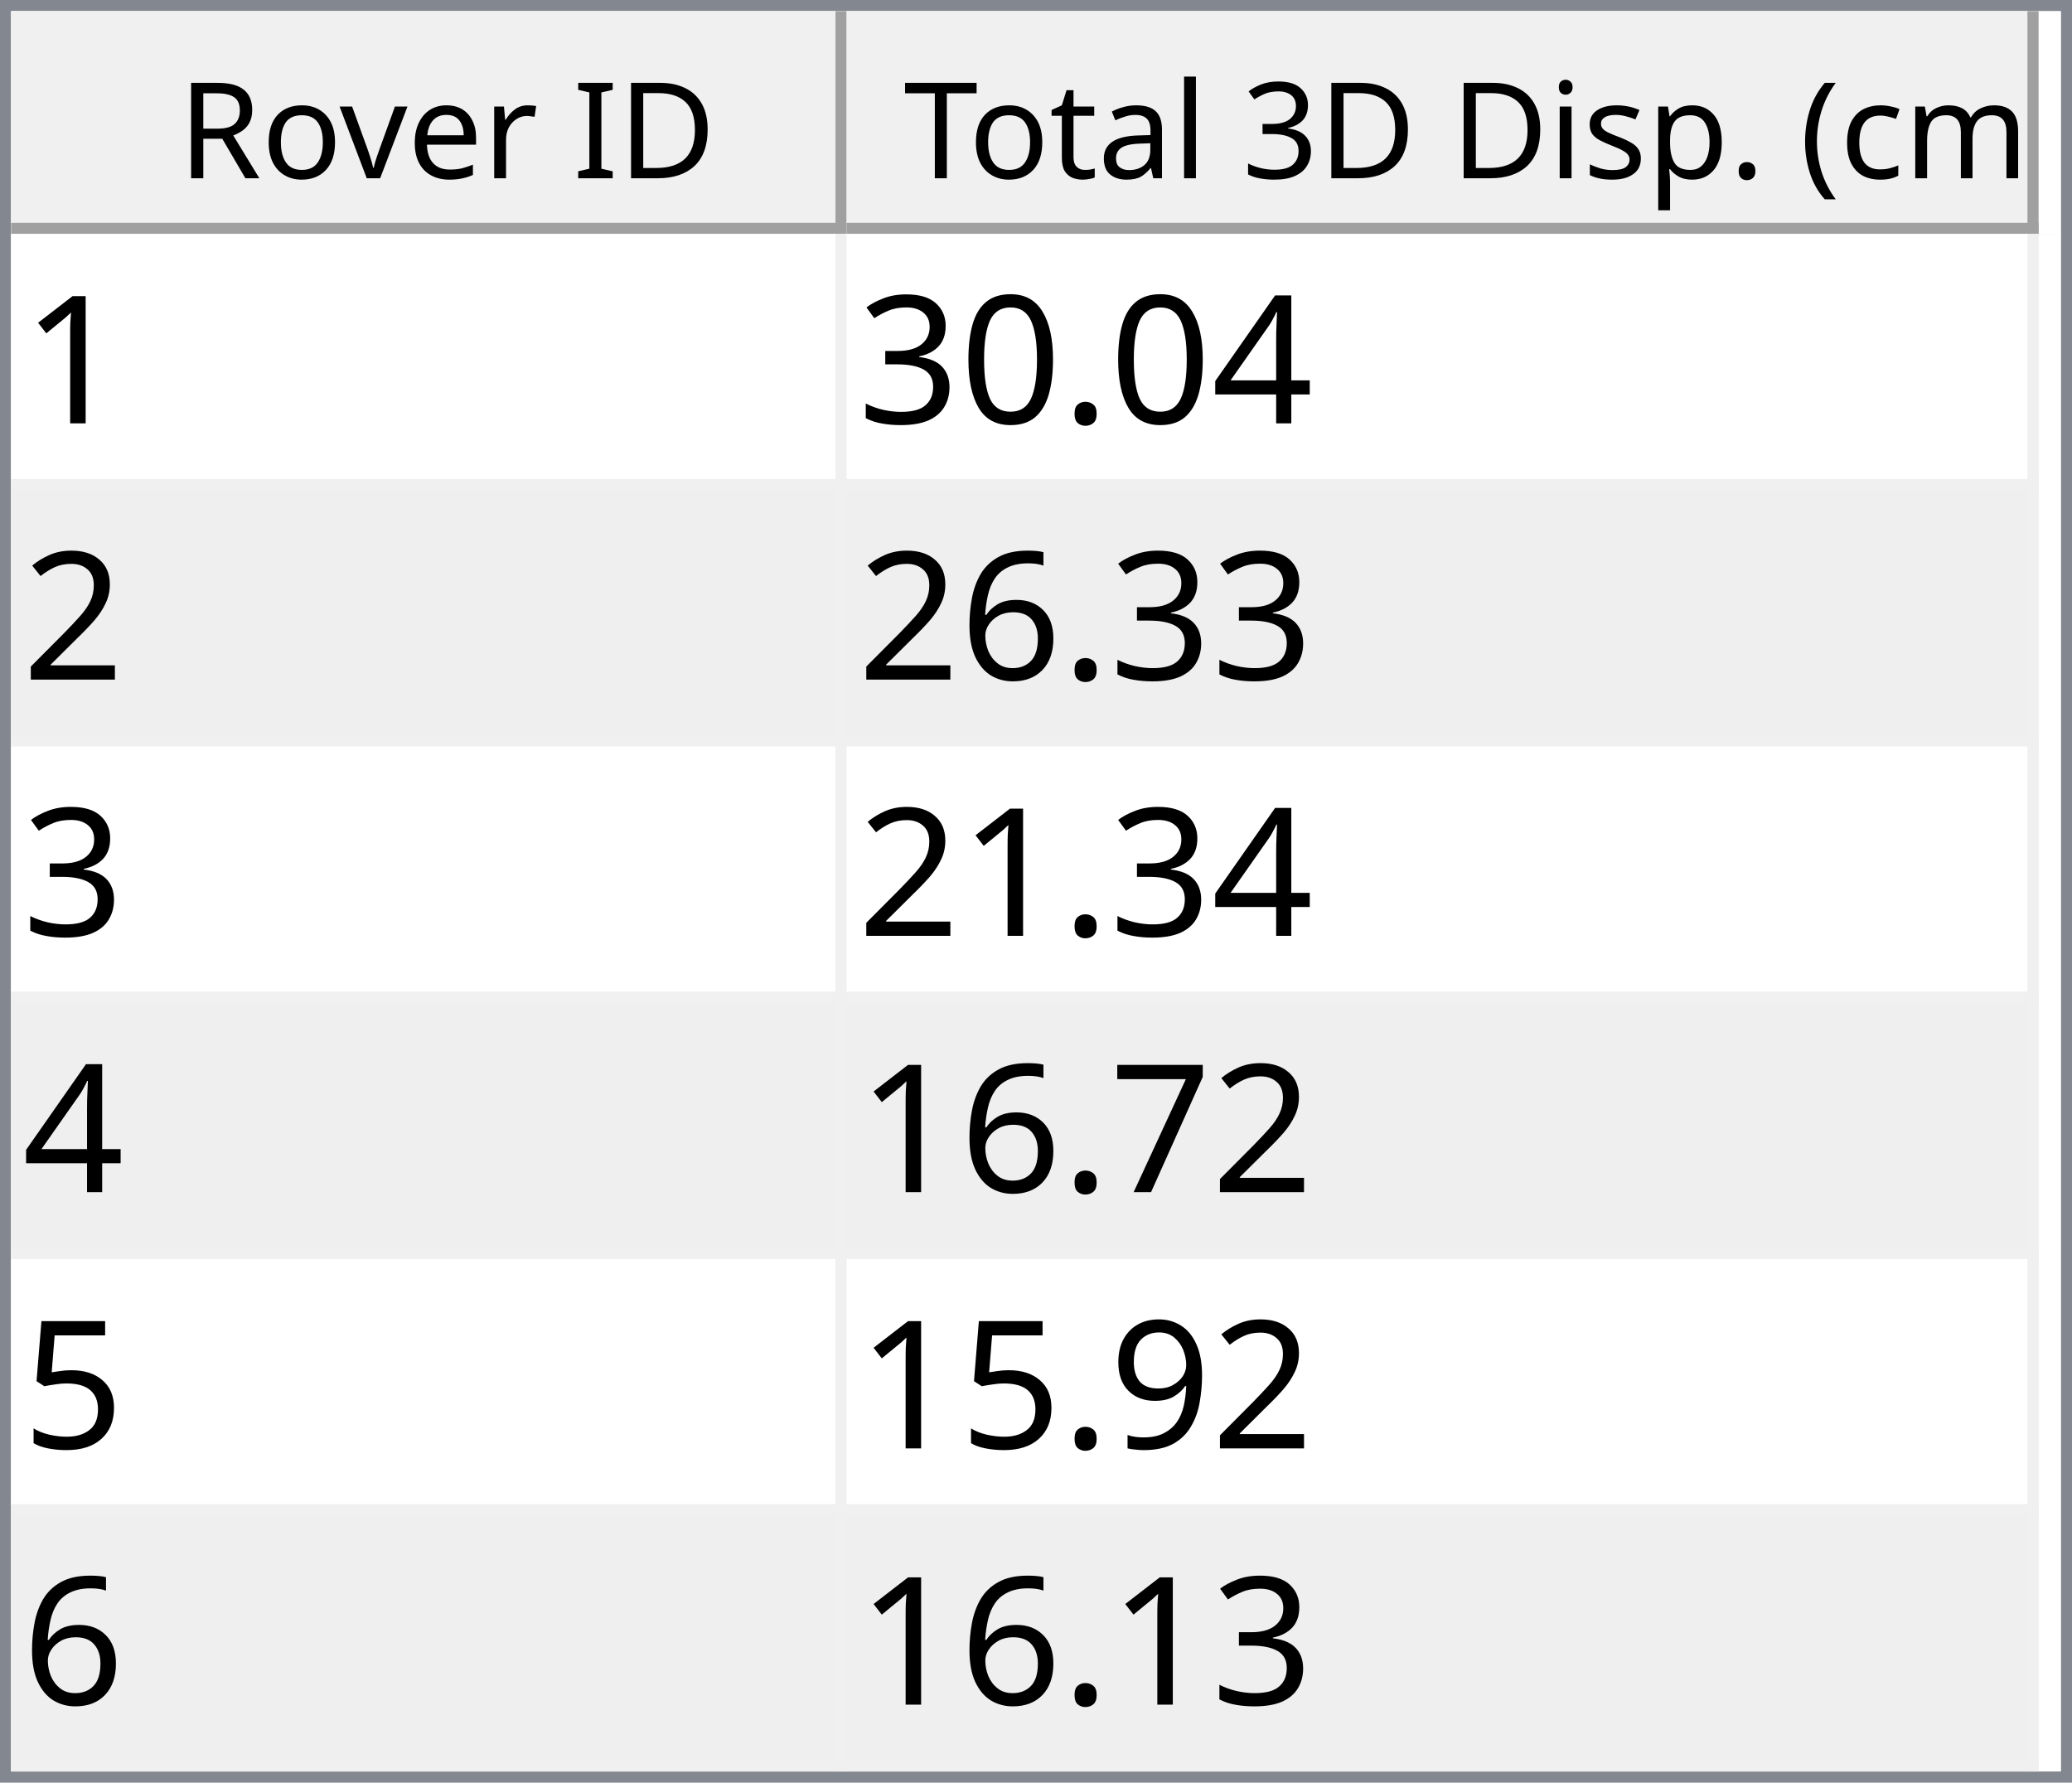
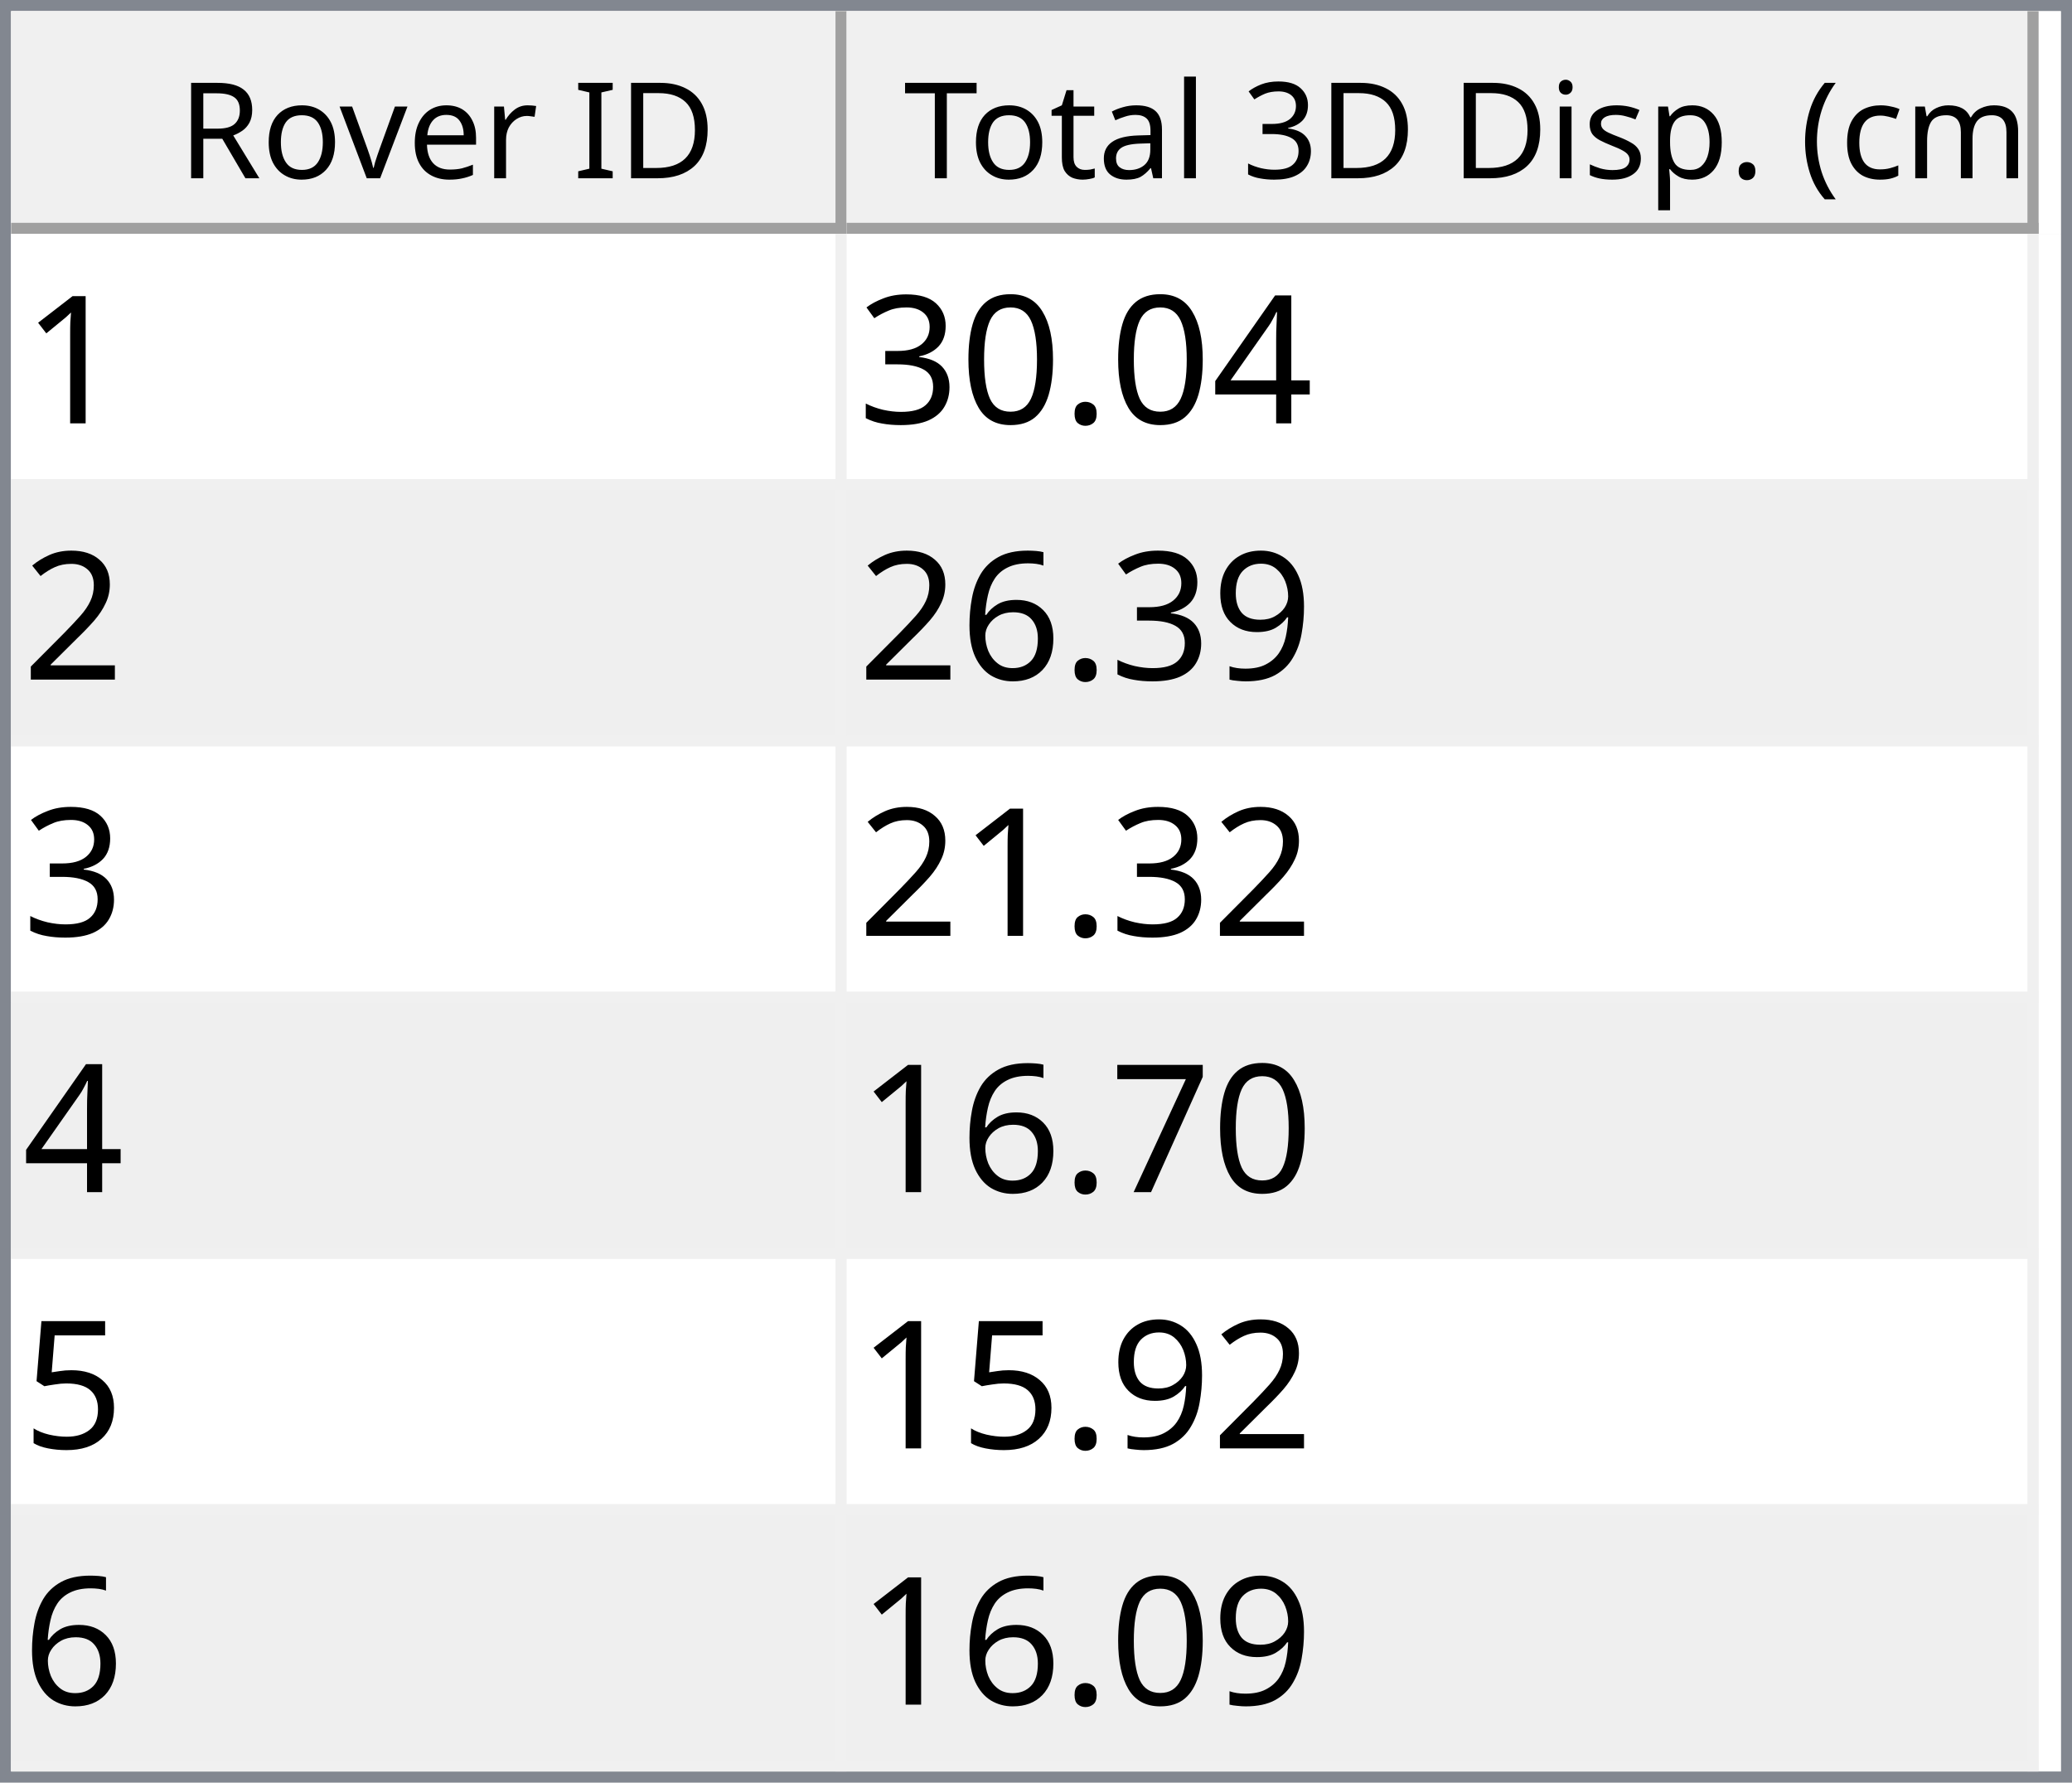
<svg xmlns="http://www.w3.org/2000/svg" style="fill-opacity:1; color-rendering:auto; color-interpolation:auto; text-rendering:auto; stroke:black; stroke-linecap:square; stroke-miterlimit:10; shape-rendering:auto; stroke-opacity:1; fill:black; stroke-dasharray:none; font-weight:normal; stroke-width:1; font-family:'Dialog'; font-style:normal; stroke-linejoin:miter; font-size:12px; stroke-dashoffset:0; image-rendering:auto;" width="186" height="160">
  <defs id="genericDefs" />
  <g>
    <defs id="defs1">
      <clipPath clipPathUnits="userSpaceOnUse" id="clipPath1">
        <path d="M0 0 L186 0 L186 160 L0 160 L0 0 Z" />
      </clipPath>
      <clipPath clipPathUnits="userSpaceOnUse" id="clipPath2">
        <path d="M0 0 L0 160 L186 160 L186 0 Z" />
      </clipPath>
      <clipPath clipPathUnits="userSpaceOnUse" id="clipPath3">
        <path d="M0 0 L0 20 L184 20 L184 0 Z" />
      </clipPath>
      <clipPath clipPathUnits="userSpaceOnUse" id="clipPath4">
        <path d="M0 0 L0 20 L75 20 L75 0 Z" />
      </clipPath>
      <clipPath clipPathUnits="userSpaceOnUse" id="clipPath5">
        <path d="M1 1 L1 19 L74 19 L74 1 Z" />
      </clipPath>
      <clipPath clipPathUnits="userSpaceOnUse" id="clipPath6">
        <path d="M0 0 L0 18 L73 18 L73 0 Z" />
      </clipPath>
      <clipPath clipPathUnits="userSpaceOnUse" id="clipPath7">
        <path d="M-0.5 -0.5 L-0.5 19.5 L74.5 19.5 L74.5 -0.5 Z" />
      </clipPath>
      <clipPath clipPathUnits="userSpaceOnUse" id="clipPath8">
        <path d="M0 0 L0 20 L107 20 L107 0 Z" />
      </clipPath>
      <clipPath clipPathUnits="userSpaceOnUse" id="clipPath9">
        <path d="M1 1 L1 19 L106 19 L106 1 Z" />
      </clipPath>
      <clipPath clipPathUnits="userSpaceOnUse" id="clipPath10">
        <path d="M0 0 L0 18 L105 18 L105 0 Z" />
      </clipPath>
      <clipPath clipPathUnits="userSpaceOnUse" id="clipPath11">
        <path d="M-0.5 -0.5 L-0.5 19.5 L106.5 19.5 L106.5 -0.5 Z" />
      </clipPath>
      <clipPath clipPathUnits="userSpaceOnUse" id="clipPath12">
        <path d="M0 0 L0 138 L184 138 L184 0 Z" />
      </clipPath>
      <clipPath clipPathUnits="userSpaceOnUse" id="clipPath13">
        <path d="M0 0 L0 138 L182 138 L182 0 Z" />
      </clipPath>
      <clipPath clipPathUnits="userSpaceOnUse" id="clipPath14">
        <path d="M-0.5 -0.5 L-0.5 137.5 L181.5 137.5 L181.5 -0.5 Z" />
      </clipPath>
      <clipPath clipPathUnits="userSpaceOnUse" id="clipPath15">
        <path d="M0 0 L0 22 L74 22 L74 0 Z" />
      </clipPath>
      <clipPath clipPathUnits="userSpaceOnUse" id="clipPath16">
        <path d="M0 0 L0 22 L106 22 L106 0 Z" />
      </clipPath>
      <font horiz-adv-x="64.551" id="font1">
        <font-face ascent="107.91" descent="25.098" units-per-em="100" style="font-style:normal; font-family:Segoe UI; font-weight:normal;" />
        <missing-glyph horiz-adv-x="64.551" d="M8.109 0 L8.109 68.266 L56.453 68.266 L56.453 0 L8.109 0 ZM15.328 7.234 L49.219 7.234 L49.219 61.031 L15.328 61.031 L15.328 7.234 Z" />
        <glyph unicode="D" horiz-adv-x="70.117" d="M9.188 0 L9.188 70.016 L28.516 70.016 Q65.531 70.016 65.531 35.891 Q65.531 19.672 55.25 9.836 Q44.969 0 27.734 0 L9.188 0 ZM17.391 62.594 L17.391 7.422 L27.828 7.422 Q41.609 7.422 49.273 14.797 Q56.938 22.172 56.938 35.688 Q56.938 62.594 28.328 62.594 L17.391 62.594 Z" />
        <glyph unicode="I" horiz-adv-x="26.611" d="M17.391 0 L9.188 0 L9.188 70.016 L17.391 70.016 L17.391 0 Z" />
        <glyph unicode=" " horiz-adv-x="27.393" d="" />
        <glyph unicode="r" horiz-adv-x="34.766" d="M34.188 41.891 Q32.078 43.5 28.125 43.5 Q23 43.5 19.555 38.672 Q16.109 33.844 16.109 25.484 L16.109 0 L8.109 0 L8.109 50 L16.109 50 L16.109 39.703 L16.312 39.703 Q18.016 44.969 21.531 47.922 Q25.047 50.875 29.391 50.875 Q32.516 50.875 34.188 50.203 L34.188 41.891 Z" />
        <glyph unicode="e" horiz-adv-x="52.295" d="M48.297 23 L12.984 23 Q13.188 14.656 17.484 10.109 Q21.781 5.562 29.297 5.562 Q37.75 5.562 44.828 11.141 L44.828 3.609 Q38.234 -1.172 27.391 -1.172 Q16.797 -1.172 10.742 5.641 Q4.688 12.453 4.688 24.812 Q4.688 36.469 11.305 43.82 Q17.922 51.172 27.734 51.172 Q37.547 51.172 42.922 44.828 Q48.297 38.484 48.297 27.203 L48.297 23 ZM40.094 29.781 Q40.047 36.719 36.75 40.578 Q33.453 44.438 27.594 44.438 Q21.922 44.438 17.969 40.383 Q14.016 36.328 13.094 29.781 L40.094 29.781 Z" />
        <glyph unicode="v" horiz-adv-x="47.9" d="M47.406 50 L27.484 0 L19.625 0 L0.688 50 L9.469 50 L22.172 13.672 Q23.578 9.672 23.922 6.688 L24.125 6.688 Q24.609 10.453 25.688 13.484 L38.969 50 L47.406 50 Z" />
        <glyph unicode="o" horiz-adv-x="58.594" d="M29 -1.172 Q17.922 -1.172 11.305 5.836 Q4.688 12.844 4.688 24.422 Q4.688 37.016 11.57 44.094 Q18.453 51.172 30.172 51.172 Q41.359 51.172 47.633 44.289 Q53.906 37.406 53.906 25.203 Q53.906 13.234 47.141 6.031 Q40.375 -1.172 29 -1.172 ZM29.594 44.438 Q21.875 44.438 17.383 39.188 Q12.891 33.938 12.891 24.703 Q12.891 15.828 17.43 10.695 Q21.969 5.562 29.594 5.562 Q37.359 5.562 41.531 10.594 Q45.703 15.625 45.703 24.906 Q45.703 34.281 41.531 39.359 Q37.359 44.438 29.594 44.438 Z" />
        <glyph unicode="R" horiz-adv-x="59.814" d="M59.375 0 L49.609 0 L37.891 19.625 Q36.281 22.359 34.766 24.289 Q33.25 26.219 31.664 27.438 Q30.078 28.656 28.25 29.219 Q26.422 29.781 24.125 29.781 L17.391 29.781 L17.391 0 L9.188 0 L9.188 70.016 L30.078 70.016 Q34.672 70.016 38.555 68.867 Q42.438 67.719 45.289 65.375 Q48.141 63.031 49.758 59.547 Q51.375 56.062 51.375 51.375 Q51.375 47.703 50.273 44.656 Q49.172 41.609 47.148 39.211 Q45.125 36.812 42.266 35.133 Q39.406 33.453 35.844 32.516 L35.844 32.328 Q37.594 31.547 38.891 30.547 Q40.188 29.547 41.359 28.18 Q42.531 26.812 43.68 25.078 Q44.828 23.344 46.234 21.047 L59.375 0 ZM17.391 62.594 L17.391 37.203 L28.516 37.203 Q31.594 37.203 34.203 38.133 Q36.812 39.062 38.719 40.797 Q40.625 42.531 41.703 45.047 Q42.781 47.562 42.781 50.688 Q42.781 56.297 39.141 59.445 Q35.5 62.594 28.609 62.594 L17.391 62.594 Z" />
        <glyph unicode=")" horiz-adv-x="30.176" d="M8.297 -15.922 L1.172 -15.922 Q16.406 2.344 16.406 26.812 Q16.406 51.469 1.078 70.016 L8.297 70.016 Q23.531 52.156 23.531 26.703 Q23.531 1.375 8.297 -15.922 Z" />
        <glyph unicode="m" horiz-adv-x="86.133" d="M79.109 0 L71.094 0 L71.094 28.719 Q71.094 37.016 68.531 40.727 Q65.969 44.438 59.906 44.438 Q54.781 44.438 51.195 39.75 Q47.609 35.062 47.609 28.516 L47.609 0 L39.594 0 L39.594 29.688 Q39.594 44.438 28.219 44.438 Q22.953 44.438 19.531 40.016 Q16.109 35.594 16.109 28.516 L16.109 0 L8.109 0 L8.109 50 L16.109 50 L16.109 42.094 L16.312 42.094 Q21.625 51.172 31.844 51.172 Q36.969 51.172 40.773 48.312 Q44.578 45.453 46 40.828 Q51.562 51.172 62.594 51.172 Q79.109 51.172 79.109 30.812 L79.109 0 Z" />
        <glyph unicode="c" horiz-adv-x="46.191" d="M42.188 2.297 Q36.422 -1.172 28.516 -1.172 Q17.828 -1.172 11.258 5.789 Q4.688 12.75 4.688 23.828 Q4.688 36.188 11.766 43.68 Q18.844 51.172 30.672 51.172 Q37.25 51.172 42.281 48.734 L42.281 40.531 Q36.719 44.438 30.375 44.438 Q22.703 44.438 17.797 38.945 Q12.891 33.453 12.891 24.516 Q12.891 15.719 17.508 10.641 Q22.125 5.562 29.891 5.562 Q36.422 5.562 42.188 9.906 L42.188 2.297 Z" />
        <glyph unicode="(" horiz-adv-x="30.176" d="M29.109 -15.922 L21.969 -15.922 Q6.844 1.375 6.844 26.703 Q6.844 52.156 21.969 70.016 L29.203 70.016 Q13.875 51.469 13.875 26.812 Q13.875 2.344 29.109 -15.922 Z" />
        <glyph unicode="." horiz-adv-x="21.68" d="M10.891 -1.078 Q8.641 -1.078 7.055 0.539 Q5.469 2.156 5.469 4.391 Q5.469 6.641 7.055 8.273 Q8.641 9.906 10.891 9.906 Q13.188 9.906 14.797 8.273 Q16.406 6.641 16.406 4.391 Q16.406 2.156 14.797 0.539 Q13.188 -1.078 10.891 -1.078 Z" />
        <glyph unicode="p" horiz-adv-x="58.789" d="M16.312 7.234 L16.109 7.234 L16.109 -23 L8.109 -23 L8.109 50 L16.109 50 L16.109 41.219 L16.312 41.219 Q22.219 51.172 33.594 51.172 Q43.266 51.172 48.688 44.461 Q54.109 37.75 54.109 26.469 Q54.109 13.922 48 6.375 Q41.891 -1.172 31.297 -1.172 Q21.578 -1.172 16.312 7.234 ZM16.109 27.391 L16.109 20.406 Q16.109 14.203 20.141 9.883 Q24.172 5.562 30.375 5.562 Q37.641 5.562 41.773 11.133 Q45.906 16.703 45.906 26.609 Q45.906 34.969 42.047 39.703 Q38.188 44.438 31.594 44.438 Q24.609 44.438 20.359 39.578 Q16.109 34.719 16.109 27.391 Z" />
        <glyph unicode="s" horiz-adv-x="42.432" d="M5.078 1.812 L5.078 10.406 Q11.625 5.562 19.484 5.562 Q30.031 5.562 30.031 12.594 Q30.031 14.594 29.125 15.992 Q28.219 17.391 26.68 18.461 Q25.141 19.531 23.07 20.383 Q21 21.234 18.609 22.172 Q15.281 23.484 12.766 24.828 Q10.25 26.172 8.57 27.859 Q6.891 29.547 6.031 31.695 Q5.172 33.844 5.172 36.719 Q5.172 40.234 6.789 42.945 Q8.406 45.656 11.086 47.484 Q13.766 49.312 17.211 50.242 Q20.656 51.172 24.312 51.172 Q30.812 51.172 35.938 48.922 L35.938 40.828 Q30.422 44.438 23.25 44.438 Q21 44.438 19.195 43.922 Q17.391 43.406 16.094 42.477 Q14.797 41.547 14.086 40.258 Q13.375 38.969 13.375 37.406 Q13.375 35.453 14.086 34.133 Q14.797 32.812 16.164 31.789 Q17.531 30.766 19.484 29.938 Q21.438 29.109 23.922 28.125 Q27.25 26.859 29.883 25.516 Q32.516 24.172 34.375 22.484 Q36.234 20.797 37.234 18.602 Q38.234 16.406 38.234 13.375 Q38.234 9.672 36.602 6.938 Q34.969 4.203 32.234 2.398 Q29.5 0.594 25.93 -0.289 Q22.359 -1.172 18.453 -1.172 Q10.75 -1.172 5.078 1.812 Z" />
        <glyph unicode="i" horiz-adv-x="24.219" d="M12.203 62.703 Q10.062 62.703 8.547 64.164 Q7.031 65.625 7.031 67.875 Q7.031 70.125 8.547 71.609 Q10.062 73.094 12.203 73.094 Q14.406 73.094 15.945 71.609 Q17.484 70.125 17.484 67.875 Q17.484 65.719 15.945 64.211 Q14.406 62.703 12.203 62.703 ZM16.109 0 L8.109 0 L8.109 50 L16.109 50 L16.109 0 Z" />
        <glyph unicode="3" horiz-adv-x="53.906" d="M46.531 19.828 Q46.531 15.094 44.75 11.211 Q42.969 7.328 39.719 4.57 Q36.469 1.812 31.93 0.297 Q27.391 -1.219 21.922 -1.219 Q11.922 -1.219 6 2.594 L6 11.188 Q13.094 5.609 22.219 5.609 Q25.875 5.609 28.828 6.539 Q31.781 7.469 33.906 9.227 Q36.031 10.984 37.18 13.477 Q38.328 15.969 38.328 19.094 Q38.328 32.812 18.797 32.812 L12.984 32.812 L12.984 39.594 L18.5 39.594 Q35.797 39.594 35.797 52.484 Q35.797 64.406 22.609 64.406 Q15.188 64.406 8.688 59.422 L8.688 67.188 Q15.375 71.188 24.609 71.188 Q29 71.188 32.57 69.969 Q36.141 68.75 38.68 66.555 Q41.219 64.359 42.609 61.281 Q44 58.203 44 54.5 Q44 40.672 30.031 36.719 L30.031 36.531 Q33.594 36.141 36.625 34.797 Q39.656 33.453 41.852 31.305 Q44.047 29.156 45.289 26.25 Q46.531 23.344 46.531 19.828 Z" />
        <glyph unicode="l" horiz-adv-x="24.219" d="M16.109 0 L8.109 0 L8.109 74.031 L16.109 74.031 L16.109 0 Z" />
        <glyph unicode="a" horiz-adv-x="50.879" d="M43.891 0 L35.891 0 L35.891 7.812 L35.688 7.812 Q30.469 -1.172 20.312 -1.172 Q12.844 -1.172 8.617 2.781 Q4.391 6.734 4.391 13.281 Q4.391 27.297 20.906 29.594 L35.891 31.688 Q35.891 44.438 25.594 44.438 Q16.547 44.438 9.281 38.281 L9.281 46.484 Q16.656 51.172 26.266 51.172 Q43.891 51.172 43.891 32.516 L43.891 0 ZM35.891 25.297 L23.828 23.641 Q18.266 22.859 15.43 20.875 Q12.594 18.891 12.594 13.875 Q12.594 10.203 15.211 7.883 Q17.828 5.562 22.172 5.562 Q28.125 5.562 32.008 9.742 Q35.891 13.922 35.891 20.312 L35.891 25.297 Z" />
        <glyph unicode="t" horiz-adv-x="33.887" d="M31.297 0.484 Q28.469 -1.078 23.828 -1.078 Q10.688 -1.078 10.688 13.578 L10.688 43.172 L2.094 43.172 L2.094 50 L10.688 50 L10.688 62.203 L18.703 64.797 L18.703 50 L31.297 50 L31.297 43.172 L18.703 43.172 L18.703 14.984 Q18.703 9.969 20.414 7.82 Q22.125 5.672 26.078 5.672 Q29.109 5.672 31.297 7.328 L31.297 0.484 Z" />
        <glyph unicode="T" horiz-adv-x="52.393" d="M50.594 62.594 L30.375 62.594 L30.375 0 L22.172 0 L22.172 62.594 L2 62.594 L2 70.016 L50.594 70.016 L50.594 62.594 Z" />
      </font>
      <font horiz-adv-x="75.0" id="font2">
        <font-face ascent="100.537" descent="21.973" units-per-em="100" style="font-style:normal; font-family:sans-serif; font-weight:normal;" />
        <missing-glyph horiz-adv-x="75.0" d="M12.5 0 L12.5 62.5 L62.5 62.5 L62.5 0 L12.5 0 ZM14.062 1.562 L60.938 1.562 L60.938 60.938 L14.062 60.938 L14.062 1.562 Z" />
        <glyph unicode="1" horiz-adv-x="55.615" d="M37.25 0 L28.469 0 L28.469 56 Q25.297 52.984 20.141 49.953 Q14.984 46.922 10.891 45.406 L10.891 53.906 Q18.266 57.375 23.781 62.305 Q29.297 67.234 31.594 71.875 L37.25 71.875 L37.25 0 Z" />
        <glyph unicode="4" horiz-adv-x="55.615" d="M32.328 0 L32.328 17.141 L1.266 17.141 L1.266 25.203 L33.938 71.578 L41.109 71.578 L41.109 25.203 L50.781 25.203 L50.781 17.141 L41.109 17.141 L41.109 0 L32.328 0 ZM32.328 25.203 L32.328 57.469 L9.906 25.203 L32.328 25.203 Z" />
        <glyph unicode="." horiz-adv-x="27.783" d="M9.078 0 L9.078 10.016 L19.094 10.016 L19.094 0 L9.078 0 Z" />
        <glyph unicode="0" horiz-adv-x="55.615" d="M4.156 35.297 Q4.156 48 6.766 55.742 Q9.375 63.484 14.523 67.68 Q19.672 71.875 27.484 71.875 Q33.25 71.875 37.594 69.555 Q41.938 67.234 44.773 62.867 Q47.609 58.5 49.219 52.227 Q50.828 45.953 50.828 35.297 Q50.828 22.703 48.242 14.969 Q45.656 7.234 40.508 3.008 Q35.359 -1.219 27.484 -1.219 Q17.141 -1.219 11.234 6.203 Q4.156 15.141 4.156 35.297 ZM13.188 35.297 Q13.188 17.672 17.312 11.836 Q21.438 6 27.484 6 Q33.547 6 37.672 11.859 Q41.797 17.719 41.797 35.297 Q41.797 52.984 37.672 58.789 Q33.547 64.594 27.391 64.594 Q21.344 64.594 17.719 59.469 Q13.188 52.938 13.188 35.297 Z" />
        <glyph unicode="3" horiz-adv-x="55.615" d="M4.203 18.891 L12.984 20.062 Q14.5 12.594 18.141 9.297 Q21.781 6 27 6 Q33.203 6 37.477 10.297 Q41.75 14.594 41.75 20.953 Q41.75 27 37.797 30.93 Q33.844 34.859 27.734 34.859 Q25.25 34.859 21.531 33.891 L22.516 41.609 Q23.391 41.5 23.922 41.5 Q29.547 41.5 34.039 44.43 Q38.531 47.359 38.531 53.469 Q38.531 58.297 35.258 61.477 Q31.984 64.656 26.812 64.656 Q21.688 64.656 18.266 61.43 Q14.844 58.203 13.875 51.766 L5.078 53.328 Q6.688 62.156 12.398 67.016 Q18.109 71.875 26.609 71.875 Q32.469 71.875 37.398 69.359 Q42.328 66.844 44.945 62.5 Q47.562 58.156 47.562 53.266 Q47.562 48.641 45.07 44.828 Q42.578 41.016 37.703 38.766 Q44.047 37.312 47.562 32.695 Q51.078 28.078 51.078 21.141 Q51.078 11.766 44.242 5.25 Q37.406 -1.266 26.953 -1.266 Q17.531 -1.266 11.305 4.352 Q5.078 9.969 4.203 18.891 Z" />
        <glyph unicode="2" horiz-adv-x="55.615" d="M50.344 8.453 L50.344 0 L3.031 0 Q2.938 3.172 4.047 6.109 Q5.859 10.938 9.836 15.625 Q13.812 20.312 21.344 26.469 Q33.016 36.031 37.117 41.625 Q41.219 47.219 41.219 52.203 Q41.219 57.422 37.477 61.008 Q33.734 64.594 27.734 64.594 Q21.391 64.594 17.578 60.789 Q13.766 56.984 13.719 50.25 L4.688 51.172 Q5.609 61.281 11.664 66.578 Q17.719 71.875 27.938 71.875 Q38.234 71.875 44.242 66.164 Q50.25 60.453 50.25 52 Q50.25 47.703 48.492 43.555 Q46.734 39.406 42.656 34.812 Q38.578 30.219 29.109 22.219 Q21.188 15.578 18.945 13.211 Q16.703 10.844 15.234 8.453 L50.344 8.453 Z" />
+         <glyph unicode="9" horiz-adv-x="55.615" d="M5.469 16.547 L13.922 17.328 Q14.984 11.375 18.016 8.688 Q21.047 6 25.781 6 Q29.828 6 32.883 7.859 Q35.938 9.719 37.891 12.82 Q39.844 15.922 41.164 21.195 Q42.484 26.469 42.484 31.938 Q42.484 32.516 42.438 33.688 Q39.797 29.5 35.234 26.883 Q30.672 24.266 25.344 24.266 Q16.453 24.266 10.305 30.711 Q4.156 37.156 4.156 47.703 Q4.156 58.594 10.578 65.234 Q17 71.875 26.656 71.875 Q33.641 71.875 39.43 68.117 Q45.219 64.359 48.219 57.398 Q51.219 50.438 51.219 37.25 Q51.219 23.531 48.242 15.406 Q45.266 7.281 39.383 3.031 Q33.5 -1.219 25.594 -1.219 Q17.188 -1.219 11.867 3.445 Q6.547 8.109 5.469 16.547 ZM41.453 48.141 Q41.453 55.719 37.43 60.156 Q33.406 64.594 27.734 64.594 Q21.875 64.594 17.531 59.812 Q13.188 55.031 13.188 47.406 Q13.188 40.578 17.312 36.305 Q21.438 32.031 27.484 32.031 Q33.594 32.031 37.523 36.305 Q41.453 40.578 41.453 48.141 Z" />
        <glyph unicode="6" horiz-adv-x="55.615" d="M49.75 54.047 L41.016 53.375 Q39.844 58.547 37.703 60.891 Q34.125 64.656 28.906 64.656 Q24.703 64.656 21.531 62.312 Q17.391 59.281 14.992 53.469 Q12.594 47.656 12.5 36.922 Q15.672 41.75 20.266 44.094 Q24.859 46.438 29.891 46.438 Q38.672 46.438 44.852 39.969 Q51.031 33.5 51.031 23.25 Q51.031 16.5 48.125 10.719 Q45.219 4.938 40.141 1.859 Q35.062 -1.219 28.609 -1.219 Q17.625 -1.219 10.695 6.859 Q3.766 14.938 3.766 33.5 Q3.766 54.25 11.422 63.672 Q18.109 71.875 29.438 71.875 Q37.891 71.875 43.289 67.141 Q48.688 62.406 49.75 54.047 ZM13.875 23.188 Q13.875 18.656 15.797 14.508 Q17.719 10.359 21.188 8.18 Q24.656 6 28.469 6 Q34.031 6 38.039 10.492 Q42.047 14.984 42.047 22.703 Q42.047 30.125 38.086 34.398 Q34.125 38.672 28.125 38.672 Q22.172 38.672 18.023 34.398 Q13.875 30.125 13.875 23.188 Z" />
        <glyph unicode="7" horiz-adv-x="55.615" d="M4.734 62.203 L4.734 70.656 L51.078 70.656 L51.078 63.812 Q44.234 56.547 37.523 44.484 Q30.812 32.422 27.156 19.672 Q24.516 10.688 23.781 0 L14.75 0 Q14.891 8.453 18.062 20.414 Q21.234 32.375 27.172 43.484 Q33.109 54.594 39.797 62.203 L4.734 62.203 Z" />
        <glyph unicode="5" horiz-adv-x="55.615" d="M4.156 18.75 L13.375 19.531 Q14.406 12.797 18.141 9.398 Q21.875 6 27.156 6 Q33.5 6 37.891 10.789 Q42.281 15.578 42.281 23.484 Q42.281 31 38.062 35.352 Q33.844 39.703 27 39.703 Q22.75 39.703 19.336 37.773 Q15.922 35.844 13.969 32.766 L5.719 33.844 L12.641 70.609 L48.25 70.609 L48.25 62.203 L19.672 62.203 L15.828 42.969 Q22.266 47.469 29.344 47.469 Q38.719 47.469 45.164 40.969 Q51.609 34.469 51.609 24.266 Q51.609 14.547 45.953 7.469 Q39.062 -1.219 27.156 -1.219 Q17.391 -1.219 11.211 4.25 Q5.031 9.719 4.156 18.75 Z" />
-         <glyph unicode="9" horiz-adv-x="55.615" d="M5.469 16.547 L13.922 17.328 Q14.984 11.375 18.016 8.688 Q21.047 6 25.781 6 Q29.828 6 32.883 7.859 Q35.938 9.719 37.891 12.82 Q39.844 15.922 41.164 21.195 Q42.484 26.469 42.484 31.938 Q42.484 32.516 42.438 33.688 Q39.797 29.5 35.234 26.883 Q30.672 24.266 25.344 24.266 Q16.453 24.266 10.305 30.711 Q4.156 37.156 4.156 47.703 Q4.156 58.594 10.578 65.234 Q17 71.875 26.656 71.875 Q33.641 71.875 39.43 68.117 Q45.219 64.359 48.219 57.398 Q51.219 50.438 51.219 37.25 Q51.219 23.531 48.242 15.406 Q45.266 7.281 39.383 3.031 Q33.5 -1.219 25.594 -1.219 Q17.188 -1.219 11.867 3.445 Q6.547 8.109 5.469 16.547 ZM41.453 48.141 Q41.453 55.719 37.43 60.156 Q33.406 64.594 27.734 64.594 Q21.875 64.594 17.531 59.812 Q13.188 55.031 13.188 47.406 Q13.188 40.578 17.312 36.305 Q21.438 32.031 27.484 32.031 Q33.594 32.031 37.523 36.305 Q41.453 40.578 41.453 48.141 Z" />
      </font>
    </defs>
    <g style="fill:white; stroke:white;">
      <rect x="0" y="0" width="186" style="clip-path:url(#clipPath1); stroke:none;" height="160" />
    </g>
    <g style="fill:white; text-rendering:optimizeSpeed; color-rendering:optimizeSpeed; image-rendering:optimizeSpeed; shape-rendering:crispEdges; stroke:white; color-interpolation:sRGB;">
      <rect x="0" width="186" height="160" y="0" style="stroke:none;" />
      <path style="stroke:none;" d="M0 160 L186 160 L186 0 L0 0 Z" />
    </g>
    <g style="fill:rgb(240,240,240); font-family:'Segoe UI'; stroke:rgb(240,240,240);">
      <rect x="0" y="0" width="186" style="clip-path:url(#clipPath2); stroke:none;" height="160" />
    </g>
    <g style="fill:rgb(130,135,144); font-family:'Segoe UI'; stroke:rgb(130,135,144);">
      <path d="M0 0 L186 0 L186 160 L0 160 L0 0 ZM1 1 L185 1 L185 159 L1 159 L1 1 Z" style="fill-rule:evenodd; clip-path:url(#clipPath2); stroke:none;" />
    </g>
    <g style="fill:white; font-family:'Segoe UI'; stroke:white;" transform="translate(1,1)">
      <rect x="0" y="0" width="184" style="clip-path:url(#clipPath3); stroke:none;" height="20" />
    </g>
    <g style="fill:rgb(240,240,240); font-family:'Segoe UI'; stroke:rgb(240,240,240);" transform="translate(1,1)">
      <rect x="0" y="0" width="75" style="clip-path:url(#clipPath4); stroke:none;" height="20" />
    </g>
    <g style="font-family:'Segoe UI';" transform="translate(2,2)">
      <text x="14" xml:space="preserve" y="14" style="clip-path:url(#clipPath6); stroke:none;">Rover ID</text>
    </g>
    <g style="fill:rgb(160,160,160); font-family:'Segoe UI'; stroke:rgb(160,160,160); stroke-linejoin:bevel;" transform="translate(1.5,1.5)">
      <line x1="74" x2="74" y1="0" style="fill:none; clip-path:url(#clipPath7);" y2="19" />
    </g>
    <g style="fill:rgb(160,160,160); font-family:'Segoe UI'; stroke:rgb(160,160,160); stroke-linejoin:bevel;" transform="matrix(1,0,0,1,1,1) translate(0.5,0.5)">
      <line x1="0" x2="74" y1="19" style="fill:none; clip-path:url(#clipPath7);" y2="19" />
    </g>
    <g style="fill:rgb(240,240,240); font-family:'Segoe UI'; stroke:rgb(240,240,240);" transform="translate(76,1)">
      <rect x="0" y="0" width="107" style="clip-path:url(#clipPath8); stroke:none;" height="20" />
    </g>
    <g style="font-family:'Segoe UI';" transform="translate(77,2)">
      <text x="1" xml:space="preserve" y="14" style="clip-path:url(#clipPath10); stroke:none;"> Total 3D Disp. (cm)</text>
    </g>
    <g style="fill:rgb(160,160,160); font-family:'Segoe UI'; stroke:rgb(160,160,160); stroke-linejoin:bevel;" transform="translate(76.5,1.5)">
      <line x1="106" x2="106" y1="0" style="fill:none; clip-path:url(#clipPath11);" y2="19" />
    </g>
    <g style="fill:rgb(160,160,160); font-family:'Segoe UI'; stroke:rgb(160,160,160); stroke-linejoin:bevel;" transform="matrix(1,0,0,1,76,1) translate(0.5,0.5)">
      <line x1="0" x2="106" y1="19" style="fill:none; clip-path:url(#clipPath11);" y2="19" />
    </g>
    <g style="fill:white; font-family:'Segoe UI'; stroke:white;" transform="translate(1,21)">
      <rect x="0" y="0" width="184" style="clip-path:url(#clipPath12); stroke:none;" height="138" />
    </g>
    <g style="fill:rgb(240,240,240); font-size:16px; font-family:sans-serif; stroke:rgb(240,240,240);" transform="translate(1,21)">
      <rect x="0" y="0" width="182" style="clip-path:url(#clipPath13); stroke:none;" height="138" />
      <line transform="translate(0.5,0.5)" x1="0" x2="181" y1="22" style="clip-path:url(#clipPath14); fill:none; stroke-linejoin:bevel;" y2="22" />
    </g>
    <g transform="matrix(1,0,0,1,1,21) translate(0.5,0.5)" style="fill:rgb(240,240,240); font-size:16px; font-family:sans-serif; stroke:rgb(240,240,240); stroke-linejoin:bevel;">
      <line x1="0" x2="181" y1="45" style="fill:none; clip-path:url(#clipPath14);" y2="45" />
    </g>
    <g transform="matrix(1,0,0,1,1,21) translate(0.5,0.5)" style="fill:rgb(240,240,240); font-size:16px; font-family:sans-serif; stroke:rgb(240,240,240); stroke-linejoin:bevel;">
      <line x1="0" x2="181" y1="68" style="fill:none; clip-path:url(#clipPath14);" y2="68" />
    </g>
    <g transform="matrix(1,0,0,1,1,21) translate(0.5,0.5)" style="fill:rgb(240,240,240); font-size:16px; font-family:sans-serif; stroke:rgb(240,240,240); stroke-linejoin:bevel;">
      <line x1="0" x2="181" y1="91" style="fill:none; clip-path:url(#clipPath14);" y2="91" />
    </g>
    <g transform="matrix(1,0,0,1,1,21) translate(0.5,0.5)" style="fill:rgb(240,240,240); font-size:16px; font-family:sans-serif; stroke:rgb(240,240,240); stroke-linejoin:bevel;">
      <line x1="0" x2="181" y1="114" style="fill:none; clip-path:url(#clipPath14);" y2="114" />
    </g>
    <g transform="matrix(1,0,0,1,1,21) translate(0.5,0.5)" style="fill:rgb(240,240,240); font-size:16px; font-family:sans-serif; stroke:rgb(240,240,240); stroke-linejoin:bevel;">
      <line x1="0" x2="181" y1="137" style="fill:none; clip-path:url(#clipPath14);" y2="137" />
    </g>
    <g transform="matrix(1,0,0,1,1,21) translate(0.5,0.5)" style="fill:rgb(240,240,240); font-size:16px; font-family:sans-serif; stroke:rgb(240,240,240); stroke-linejoin:bevel;">
      <line x1="74" x2="74" y1="0" style="fill:none; clip-path:url(#clipPath14);" y2="137" />
    </g>
    <g transform="matrix(1,0,0,1,1,21) translate(0.5,0.5)" style="fill:rgb(240,240,240); font-size:16px; font-family:sans-serif; stroke:rgb(240,240,240); stroke-linejoin:bevel;">
      <line x1="181" x2="181" y1="0" style="fill:none; clip-path:url(#clipPath14);" y2="137" />
    </g>
    <g style="fill:white; font-size:16px; font-family:sans-serif; stroke:white;" transform="matrix(1,0,0,1,1,21)">
      <rect x="0" y="0" width="74" style="clip-path:url(#clipPath15); stroke:none;" height="22" />
      <text x="1" y="17" style="fill:black; clip-path:url(#clipPath15); stroke:none;" xml:space="preserve">1</text>
    </g>
    <g style="fill:white; font-size:16px; font-family:sans-serif; stroke:white;" transform="matrix(1,0,0,1,1,21) translate(75,0)">
      <rect x="0" y="0" width="106" style="clip-path:url(#clipPath16); stroke:none;" height="22" />
      <text x="1" y="17" style="fill:black; clip-path:url(#clipPath16); stroke:none;" xml:space="preserve">30.04</text>
    </g>
    <g style="fill:rgb(239,239,239); font-size:16px; font-family:sans-serif; stroke:rgb(239,239,239);" transform="matrix(1,0,0,1,1,21) translate(0,23)">
      <rect x="0" y="0" width="74" style="clip-path:url(#clipPath15); stroke:none;" height="22" />
      <text x="1" y="17" style="fill:black; clip-path:url(#clipPath15); stroke:none;" xml:space="preserve">2</text>
    </g>
    <g style="fill:rgb(239,239,239); font-size:16px; font-family:sans-serif; stroke:rgb(239,239,239);" transform="matrix(1,0,0,1,1,21) translate(75,23)">
      <rect x="0" y="0" width="106" style="clip-path:url(#clipPath16); stroke:none;" height="22" />
-       <text x="1" y="17" style="fill:black; clip-path:url(#clipPath16); stroke:none;" xml:space="preserve">26.33</text>
+       <text x="1" y="17" style="fill:black; clip-path:url(#clipPath16); stroke:none;" xml:space="preserve">26.39</text>
    </g>
    <g style="fill:white; font-size:16px; font-family:sans-serif; stroke:white;" transform="matrix(1,0,0,1,1,21) translate(0,46)">
      <rect x="0" y="0" width="74" style="clip-path:url(#clipPath15); stroke:none;" height="22" />
      <text x="1" y="17" style="fill:black; clip-path:url(#clipPath15); stroke:none;" xml:space="preserve">3</text>
    </g>
    <g style="fill:white; font-size:16px; font-family:sans-serif; stroke:white;" transform="matrix(1,0,0,1,1,21) translate(75,46)">
      <rect x="0" y="0" width="106" style="clip-path:url(#clipPath16); stroke:none;" height="22" />
-       <text x="1" y="17" style="fill:black; clip-path:url(#clipPath16); stroke:none;" xml:space="preserve">21.34</text>
+       <text x="1" y="17" style="fill:black; clip-path:url(#clipPath16); stroke:none;" xml:space="preserve">21.32</text>
    </g>
    <g style="fill:rgb(239,239,239); font-size:16px; font-family:sans-serif; stroke:rgb(239,239,239);" transform="matrix(1,0,0,1,1,21) translate(0,69)">
      <rect x="0" y="0" width="74" style="clip-path:url(#clipPath15); stroke:none;" height="22" />
      <text x="1" y="17" style="fill:black; clip-path:url(#clipPath15); stroke:none;" xml:space="preserve">4</text>
    </g>
    <g style="fill:rgb(239,239,239); font-size:16px; font-family:sans-serif; stroke:rgb(239,239,239);" transform="matrix(1,0,0,1,1,21) translate(75,69)">
      <rect x="0" y="0" width="106" style="clip-path:url(#clipPath16); stroke:none;" height="22" />
-       <text x="1" y="17" style="fill:black; clip-path:url(#clipPath16); stroke:none;" xml:space="preserve">16.72</text>
+       <text x="1" y="17" style="fill:black; clip-path:url(#clipPath16); stroke:none;" xml:space="preserve">16.70</text>
    </g>
    <g style="fill:white; font-size:16px; font-family:sans-serif; stroke:white;" transform="matrix(1,0,0,1,1,21) translate(0,92)">
      <rect x="0" y="0" width="74" style="clip-path:url(#clipPath15); stroke:none;" height="22" />
      <text x="1" y="17" style="fill:black; clip-path:url(#clipPath15); stroke:none;" xml:space="preserve">5</text>
    </g>
    <g style="fill:white; font-size:16px; font-family:sans-serif; stroke:white;" transform="matrix(1,0,0,1,1,21) translate(75,92)">
      <rect x="0" y="0" width="106" style="clip-path:url(#clipPath16); stroke:none;" height="22" />
      <text x="1" y="17" style="fill:black; clip-path:url(#clipPath16); stroke:none;" xml:space="preserve">15.92</text>
    </g>
    <g style="fill:rgb(239,239,239); font-size:16px; font-family:sans-serif; stroke:rgb(239,239,239);" transform="matrix(1,0,0,1,1,21) translate(0,115)">
      <rect x="0" y="0" width="74" style="clip-path:url(#clipPath15); stroke:none;" height="22" />
      <text x="1" y="17" style="fill:black; clip-path:url(#clipPath15); stroke:none;" xml:space="preserve">6</text>
    </g>
    <g style="fill:rgb(239,239,239); font-size:16px; font-family:sans-serif; stroke:rgb(239,239,239);" transform="matrix(1,0,0,1,1,21) translate(75,115)">
      <rect x="0" y="0" width="106" style="clip-path:url(#clipPath16); stroke:none;" height="22" />
-       <text x="1" y="17" style="fill:black; clip-path:url(#clipPath16); stroke:none;" xml:space="preserve">16.13</text>
+       <text x="1" y="17" style="fill:black; clip-path:url(#clipPath16); stroke:none;" xml:space="preserve">16.09</text>
    </g>
  </g>
</svg>
